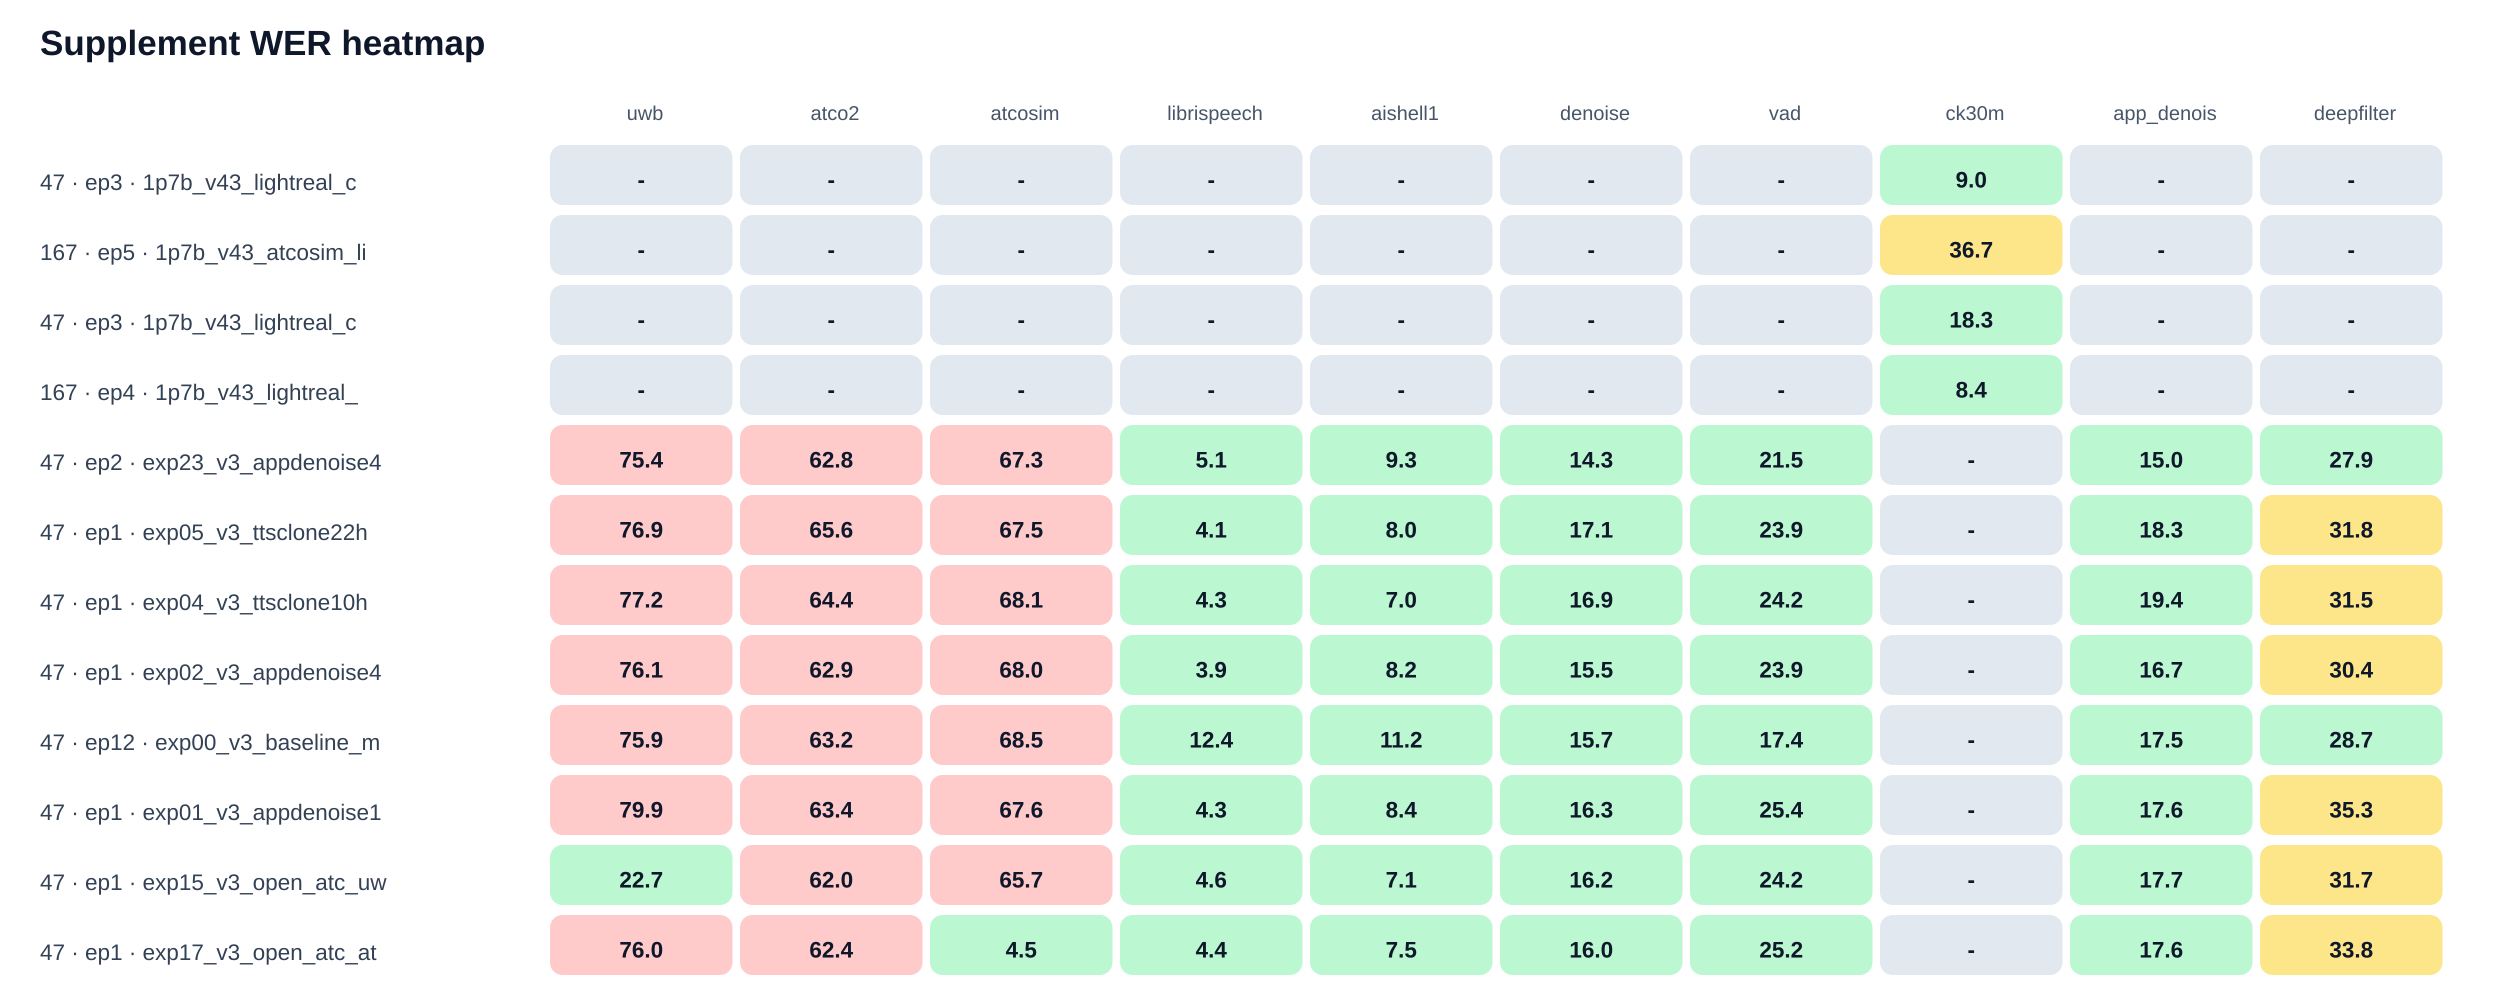
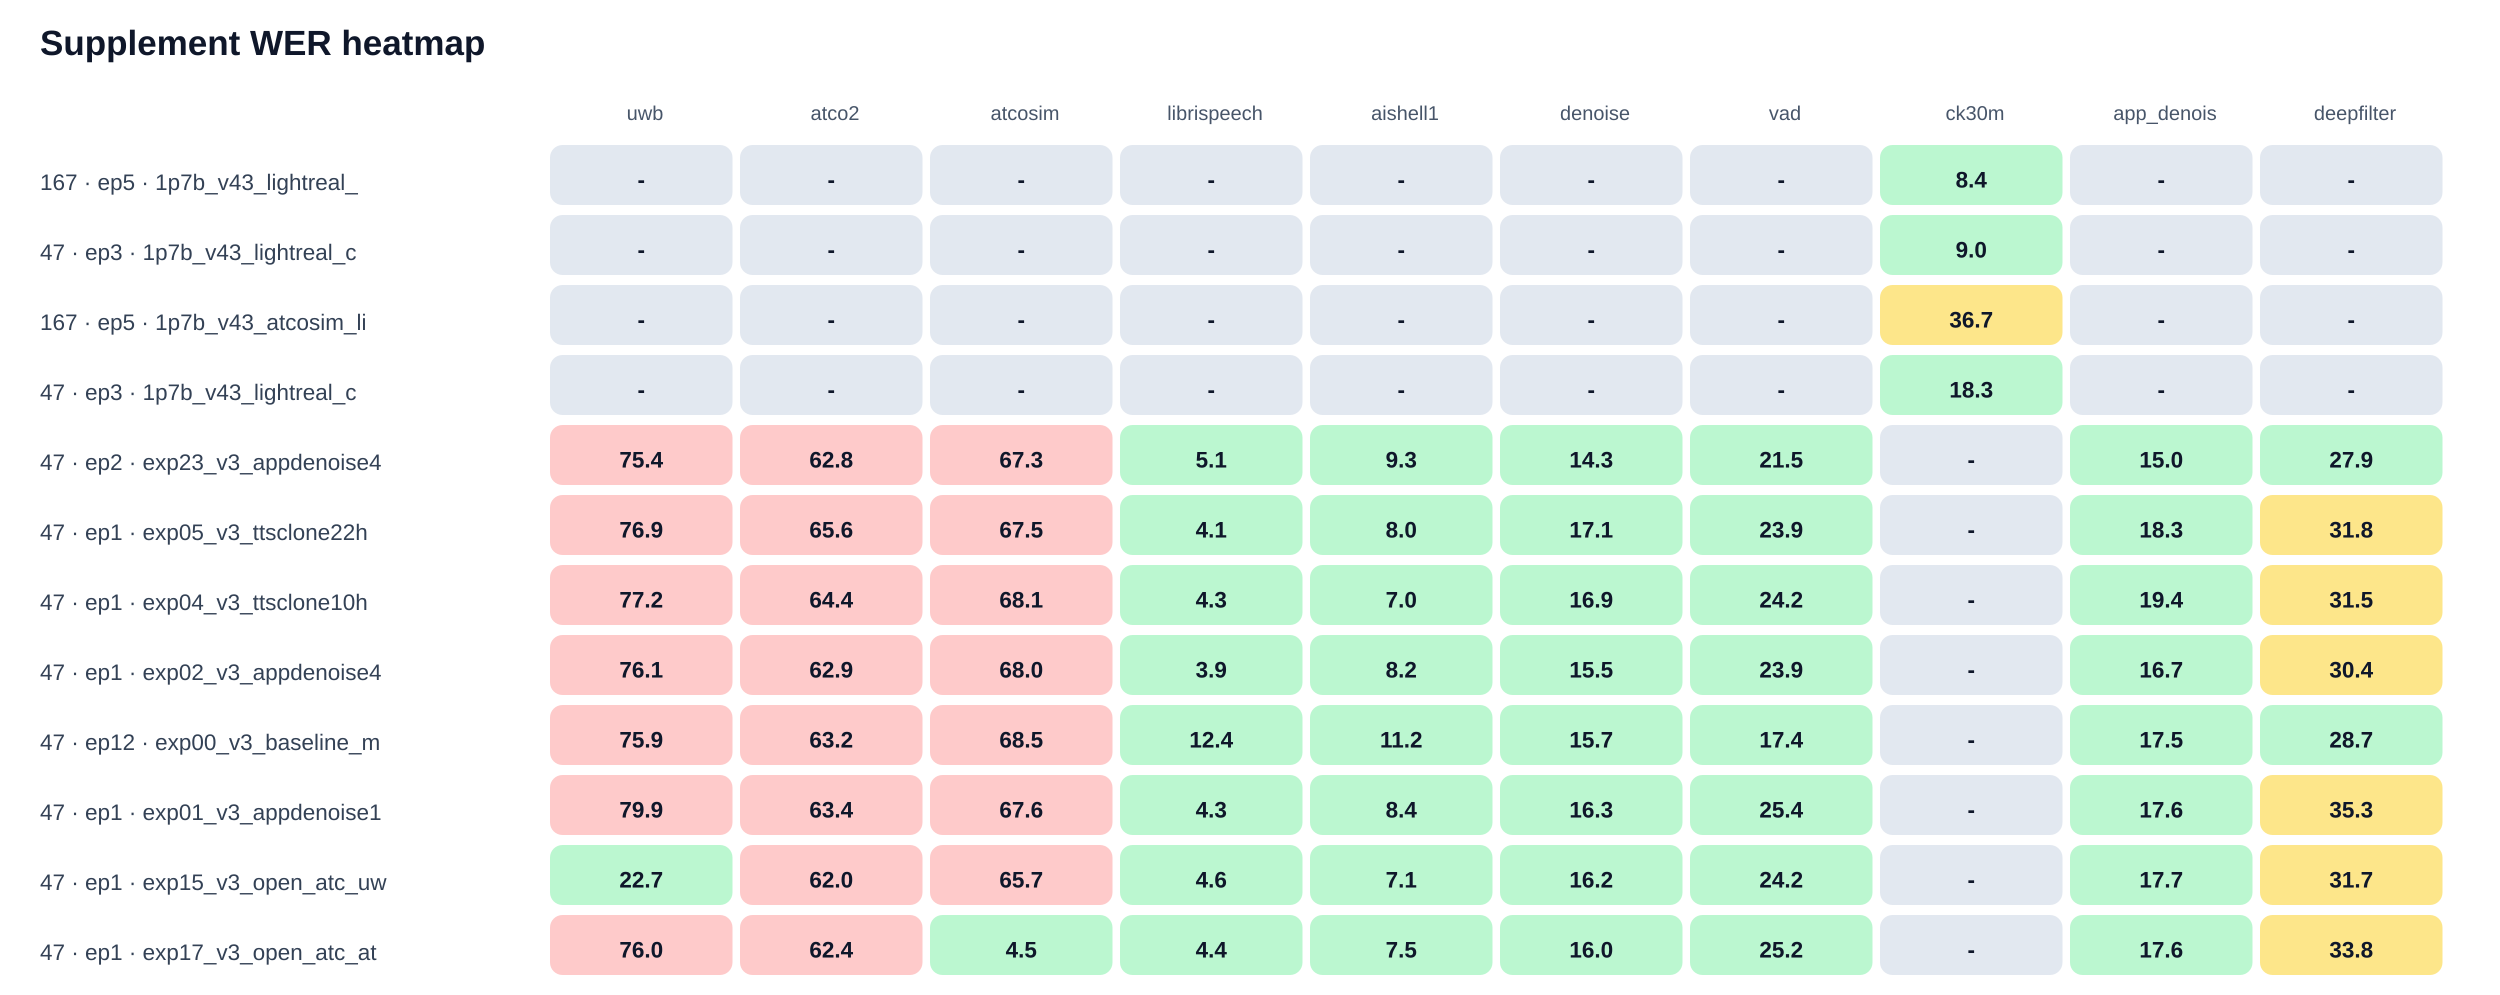
<svg xmlns="http://www.w3.org/2000/svg" width="100%" viewBox="0 0 1000 398" style="max-width:1000px;background:#ffffff;border:1px solid #e5e7eb;border-radius:10px;">
  <text x="16.0" y="22.0" font-size="14" fill="#0f172a" text-anchor="start" font-family="Arial, sans-serif" font-weight="700">Supplement WER heatmap</text>
  <text x="258.0" y="48.0" font-size="8" fill="#475569" text-anchor="middle" font-family="Arial, sans-serif" font-weight="400">uwb</text>
  <text x="334.0" y="48.0" font-size="8" fill="#475569" text-anchor="middle" font-family="Arial, sans-serif" font-weight="400">atco2</text>
  <text x="410.0" y="48.0" font-size="8" fill="#475569" text-anchor="middle" font-family="Arial, sans-serif" font-weight="400">atcosim</text>
  <text x="486.0" y="48.0" font-size="8" fill="#475569" text-anchor="middle" font-family="Arial, sans-serif" font-weight="400">librispeech</text>
  <text x="562.0" y="48.0" font-size="8" fill="#475569" text-anchor="middle" font-family="Arial, sans-serif" font-weight="400">aishell1</text>
  <text x="638.0" y="48.0" font-size="8" fill="#475569" text-anchor="middle" font-family="Arial, sans-serif" font-weight="400">denoise</text>
  <text x="714.0" y="48.0" font-size="8" fill="#475569" text-anchor="middle" font-family="Arial, sans-serif" font-weight="400">vad</text>
  <text x="790.0" y="48.0" font-size="8" fill="#475569" text-anchor="middle" font-family="Arial, sans-serif" font-weight="400">ck30m</text>
  <text x="866.0" y="48.0" font-size="8" fill="#475569" text-anchor="middle" font-family="Arial, sans-serif" font-weight="400">app_denois</text>
  <text x="942.0" y="48.0" font-size="8" fill="#475569" text-anchor="middle" font-family="Arial, sans-serif" font-weight="400">deepfilter</text>
-   <text x="16.0" y="76.0" font-size="9" fill="#334155" text-anchor="start" font-family="Arial, sans-serif" font-weight="400">47 · ep3 · 1p7b_v43_lightreal_c</text>
+   <text x="16.0" y="76.0" font-size="9" fill="#334155" text-anchor="start" font-family="Arial, sans-serif" font-weight="400">167 · ep5 · 1p7b_v43_lightreal_</text>
  <rect x="220" y="58" width="73" height="24" rx="5" fill="#e2e8f0" />
  <text x="256.5" y="75.0" font-size="9" fill="#0f172a" text-anchor="middle" font-family="Arial, sans-serif" font-weight="700">-</text>
  <rect x="296" y="58" width="73" height="24" rx="5" fill="#e2e8f0" />
  <text x="332.5" y="75.0" font-size="9" fill="#0f172a" text-anchor="middle" font-family="Arial, sans-serif" font-weight="700">-</text>
  <rect x="372" y="58" width="73" height="24" rx="5" fill="#e2e8f0" />
  <text x="408.5" y="75.0" font-size="9" fill="#0f172a" text-anchor="middle" font-family="Arial, sans-serif" font-weight="700">-</text>
  <rect x="448" y="58" width="73" height="24" rx="5" fill="#e2e8f0" />
  <text x="484.5" y="75.0" font-size="9" fill="#0f172a" text-anchor="middle" font-family="Arial, sans-serif" font-weight="700">-</text>
  <rect x="524" y="58" width="73" height="24" rx="5" fill="#e2e8f0" />
  <text x="560.5" y="75.0" font-size="9" fill="#0f172a" text-anchor="middle" font-family="Arial, sans-serif" font-weight="700">-</text>
  <rect x="600" y="58" width="73" height="24" rx="5" fill="#e2e8f0" />
  <text x="636.5" y="75.0" font-size="9" fill="#0f172a" text-anchor="middle" font-family="Arial, sans-serif" font-weight="700">-</text>
  <rect x="676" y="58" width="73" height="24" rx="5" fill="#e2e8f0" />
  <text x="712.5" y="75.0" font-size="9" fill="#0f172a" text-anchor="middle" font-family="Arial, sans-serif" font-weight="700">-</text>
  <rect x="752" y="58" width="73" height="24" rx="5" fill="#bbf7d0" />
-   <text x="788.5" y="75.0" font-size="9" fill="#0f172a" text-anchor="middle" font-family="Arial, sans-serif" font-weight="700">9.0</text>
+   <text x="788.5" y="75.0" font-size="9" fill="#0f172a" text-anchor="middle" font-family="Arial, sans-serif" font-weight="700">8.4</text>
  <rect x="828" y="58" width="73" height="24" rx="5" fill="#e2e8f0" />
  <text x="864.5" y="75.0" font-size="9" fill="#0f172a" text-anchor="middle" font-family="Arial, sans-serif" font-weight="700">-</text>
  <rect x="904" y="58" width="73" height="24" rx="5" fill="#e2e8f0" />
  <text x="940.5" y="75.0" font-size="9" fill="#0f172a" text-anchor="middle" font-family="Arial, sans-serif" font-weight="700">-</text>
-   <text x="16.0" y="104.0" font-size="9" fill="#334155" text-anchor="start" font-family="Arial, sans-serif" font-weight="400">167 · ep5 · 1p7b_v43_atcosim_li</text>
+   <text x="16.0" y="104.0" font-size="9" fill="#334155" text-anchor="start" font-family="Arial, sans-serif" font-weight="400">47 · ep3 · 1p7b_v43_lightreal_c</text>
  <rect x="220" y="86" width="73" height="24" rx="5" fill="#e2e8f0" />
  <text x="256.5" y="103.0" font-size="9" fill="#0f172a" text-anchor="middle" font-family="Arial, sans-serif" font-weight="700">-</text>
  <rect x="296" y="86" width="73" height="24" rx="5" fill="#e2e8f0" />
  <text x="332.5" y="103.0" font-size="9" fill="#0f172a" text-anchor="middle" font-family="Arial, sans-serif" font-weight="700">-</text>
  <rect x="372" y="86" width="73" height="24" rx="5" fill="#e2e8f0" />
  <text x="408.5" y="103.0" font-size="9" fill="#0f172a" text-anchor="middle" font-family="Arial, sans-serif" font-weight="700">-</text>
  <rect x="448" y="86" width="73" height="24" rx="5" fill="#e2e8f0" />
  <text x="484.5" y="103.0" font-size="9" fill="#0f172a" text-anchor="middle" font-family="Arial, sans-serif" font-weight="700">-</text>
  <rect x="524" y="86" width="73" height="24" rx="5" fill="#e2e8f0" />
  <text x="560.5" y="103.0" font-size="9" fill="#0f172a" text-anchor="middle" font-family="Arial, sans-serif" font-weight="700">-</text>
  <rect x="600" y="86" width="73" height="24" rx="5" fill="#e2e8f0" />
  <text x="636.5" y="103.0" font-size="9" fill="#0f172a" text-anchor="middle" font-family="Arial, sans-serif" font-weight="700">-</text>
  <rect x="676" y="86" width="73" height="24" rx="5" fill="#e2e8f0" />
  <text x="712.5" y="103.0" font-size="9" fill="#0f172a" text-anchor="middle" font-family="Arial, sans-serif" font-weight="700">-</text>
-   <rect x="752" y="86" width="73" height="24" rx="5" fill="#fde68a" />
-   <text x="788.5" y="103.0" font-size="9" fill="#0f172a" text-anchor="middle" font-family="Arial, sans-serif" font-weight="700">36.7</text>
+   <rect x="752" y="86" width="73" height="24" rx="5" fill="#bbf7d0" />
+   <text x="788.5" y="103.0" font-size="9" fill="#0f172a" text-anchor="middle" font-family="Arial, sans-serif" font-weight="700">9.0</text>
  <rect x="828" y="86" width="73" height="24" rx="5" fill="#e2e8f0" />
  <text x="864.5" y="103.0" font-size="9" fill="#0f172a" text-anchor="middle" font-family="Arial, sans-serif" font-weight="700">-</text>
  <rect x="904" y="86" width="73" height="24" rx="5" fill="#e2e8f0" />
  <text x="940.5" y="103.0" font-size="9" fill="#0f172a" text-anchor="middle" font-family="Arial, sans-serif" font-weight="700">-</text>
-   <text x="16.0" y="132.0" font-size="9" fill="#334155" text-anchor="start" font-family="Arial, sans-serif" font-weight="400">47 · ep3 · 1p7b_v43_lightreal_c</text>
+   <text x="16.0" y="132.0" font-size="9" fill="#334155" text-anchor="start" font-family="Arial, sans-serif" font-weight="400">167 · ep5 · 1p7b_v43_atcosim_li</text>
  <rect x="220" y="114" width="73" height="24" rx="5" fill="#e2e8f0" />
  <text x="256.5" y="131.0" font-size="9" fill="#0f172a" text-anchor="middle" font-family="Arial, sans-serif" font-weight="700">-</text>
  <rect x="296" y="114" width="73" height="24" rx="5" fill="#e2e8f0" />
  <text x="332.5" y="131.0" font-size="9" fill="#0f172a" text-anchor="middle" font-family="Arial, sans-serif" font-weight="700">-</text>
  <rect x="372" y="114" width="73" height="24" rx="5" fill="#e2e8f0" />
  <text x="408.5" y="131.0" font-size="9" fill="#0f172a" text-anchor="middle" font-family="Arial, sans-serif" font-weight="700">-</text>
  <rect x="448" y="114" width="73" height="24" rx="5" fill="#e2e8f0" />
  <text x="484.5" y="131.0" font-size="9" fill="#0f172a" text-anchor="middle" font-family="Arial, sans-serif" font-weight="700">-</text>
  <rect x="524" y="114" width="73" height="24" rx="5" fill="#e2e8f0" />
  <text x="560.5" y="131.0" font-size="9" fill="#0f172a" text-anchor="middle" font-family="Arial, sans-serif" font-weight="700">-</text>
  <rect x="600" y="114" width="73" height="24" rx="5" fill="#e2e8f0" />
  <text x="636.5" y="131.0" font-size="9" fill="#0f172a" text-anchor="middle" font-family="Arial, sans-serif" font-weight="700">-</text>
  <rect x="676" y="114" width="73" height="24" rx="5" fill="#e2e8f0" />
  <text x="712.5" y="131.0" font-size="9" fill="#0f172a" text-anchor="middle" font-family="Arial, sans-serif" font-weight="700">-</text>
-   <rect x="752" y="114" width="73" height="24" rx="5" fill="#bbf7d0" />
-   <text x="788.5" y="131.0" font-size="9" fill="#0f172a" text-anchor="middle" font-family="Arial, sans-serif" font-weight="700">18.3</text>
+   <rect x="752" y="114" width="73" height="24" rx="5" fill="#fde68a" />
+   <text x="788.5" y="131.0" font-size="9" fill="#0f172a" text-anchor="middle" font-family="Arial, sans-serif" font-weight="700">36.7</text>
  <rect x="828" y="114" width="73" height="24" rx="5" fill="#e2e8f0" />
  <text x="864.5" y="131.0" font-size="9" fill="#0f172a" text-anchor="middle" font-family="Arial, sans-serif" font-weight="700">-</text>
  <rect x="904" y="114" width="73" height="24" rx="5" fill="#e2e8f0" />
  <text x="940.5" y="131.0" font-size="9" fill="#0f172a" text-anchor="middle" font-family="Arial, sans-serif" font-weight="700">-</text>
-   <text x="16.0" y="160.0" font-size="9" fill="#334155" text-anchor="start" font-family="Arial, sans-serif" font-weight="400">167 · ep4 · 1p7b_v43_lightreal_</text>
+   <text x="16.0" y="160.0" font-size="9" fill="#334155" text-anchor="start" font-family="Arial, sans-serif" font-weight="400">47 · ep3 · 1p7b_v43_lightreal_c</text>
  <rect x="220" y="142" width="73" height="24" rx="5" fill="#e2e8f0" />
  <text x="256.5" y="159.0" font-size="9" fill="#0f172a" text-anchor="middle" font-family="Arial, sans-serif" font-weight="700">-</text>
  <rect x="296" y="142" width="73" height="24" rx="5" fill="#e2e8f0" />
  <text x="332.5" y="159.0" font-size="9" fill="#0f172a" text-anchor="middle" font-family="Arial, sans-serif" font-weight="700">-</text>
  <rect x="372" y="142" width="73" height="24" rx="5" fill="#e2e8f0" />
  <text x="408.5" y="159.0" font-size="9" fill="#0f172a" text-anchor="middle" font-family="Arial, sans-serif" font-weight="700">-</text>
  <rect x="448" y="142" width="73" height="24" rx="5" fill="#e2e8f0" />
  <text x="484.5" y="159.0" font-size="9" fill="#0f172a" text-anchor="middle" font-family="Arial, sans-serif" font-weight="700">-</text>
  <rect x="524" y="142" width="73" height="24" rx="5" fill="#e2e8f0" />
  <text x="560.5" y="159.0" font-size="9" fill="#0f172a" text-anchor="middle" font-family="Arial, sans-serif" font-weight="700">-</text>
  <rect x="600" y="142" width="73" height="24" rx="5" fill="#e2e8f0" />
  <text x="636.5" y="159.0" font-size="9" fill="#0f172a" text-anchor="middle" font-family="Arial, sans-serif" font-weight="700">-</text>
  <rect x="676" y="142" width="73" height="24" rx="5" fill="#e2e8f0" />
  <text x="712.5" y="159.0" font-size="9" fill="#0f172a" text-anchor="middle" font-family="Arial, sans-serif" font-weight="700">-</text>
  <rect x="752" y="142" width="73" height="24" rx="5" fill="#bbf7d0" />
-   <text x="788.5" y="159.0" font-size="9" fill="#0f172a" text-anchor="middle" font-family="Arial, sans-serif" font-weight="700">8.4</text>
+   <text x="788.5" y="159.0" font-size="9" fill="#0f172a" text-anchor="middle" font-family="Arial, sans-serif" font-weight="700">18.3</text>
  <rect x="828" y="142" width="73" height="24" rx="5" fill="#e2e8f0" />
  <text x="864.5" y="159.0" font-size="9" fill="#0f172a" text-anchor="middle" font-family="Arial, sans-serif" font-weight="700">-</text>
  <rect x="904" y="142" width="73" height="24" rx="5" fill="#e2e8f0" />
  <text x="940.5" y="159.0" font-size="9" fill="#0f172a" text-anchor="middle" font-family="Arial, sans-serif" font-weight="700">-</text>
  <text x="16.0" y="188.0" font-size="9" fill="#334155" text-anchor="start" font-family="Arial, sans-serif" font-weight="400">47 · ep2 · exp23_v3_appdenoise4</text>
  <rect x="220" y="170" width="73" height="24" rx="5" fill="#fecaca" />
  <text x="256.5" y="187.0" font-size="9" fill="#0f172a" text-anchor="middle" font-family="Arial, sans-serif" font-weight="700">75.4</text>
  <rect x="296" y="170" width="73" height="24" rx="5" fill="#fecaca" />
  <text x="332.5" y="187.0" font-size="9" fill="#0f172a" text-anchor="middle" font-family="Arial, sans-serif" font-weight="700">62.8</text>
  <rect x="372" y="170" width="73" height="24" rx="5" fill="#fecaca" />
  <text x="408.5" y="187.0" font-size="9" fill="#0f172a" text-anchor="middle" font-family="Arial, sans-serif" font-weight="700">67.3</text>
  <rect x="448" y="170" width="73" height="24" rx="5" fill="#bbf7d0" />
  <text x="484.5" y="187.0" font-size="9" fill="#0f172a" text-anchor="middle" font-family="Arial, sans-serif" font-weight="700">5.1</text>
  <rect x="524" y="170" width="73" height="24" rx="5" fill="#bbf7d0" />
  <text x="560.5" y="187.0" font-size="9" fill="#0f172a" text-anchor="middle" font-family="Arial, sans-serif" font-weight="700">9.3</text>
  <rect x="600" y="170" width="73" height="24" rx="5" fill="#bbf7d0" />
  <text x="636.5" y="187.0" font-size="9" fill="#0f172a" text-anchor="middle" font-family="Arial, sans-serif" font-weight="700">14.3</text>
  <rect x="676" y="170" width="73" height="24" rx="5" fill="#bbf7d0" />
  <text x="712.5" y="187.0" font-size="9" fill="#0f172a" text-anchor="middle" font-family="Arial, sans-serif" font-weight="700">21.5</text>
  <rect x="752" y="170" width="73" height="24" rx="5" fill="#e2e8f0" />
  <text x="788.5" y="187.0" font-size="9" fill="#0f172a" text-anchor="middle" font-family="Arial, sans-serif" font-weight="700">-</text>
  <rect x="828" y="170" width="73" height="24" rx="5" fill="#bbf7d0" />
  <text x="864.5" y="187.0" font-size="9" fill="#0f172a" text-anchor="middle" font-family="Arial, sans-serif" font-weight="700">15.0</text>
  <rect x="904" y="170" width="73" height="24" rx="5" fill="#bbf7d0" />
  <text x="940.5" y="187.0" font-size="9" fill="#0f172a" text-anchor="middle" font-family="Arial, sans-serif" font-weight="700">27.9</text>
  <text x="16.0" y="216.0" font-size="9" fill="#334155" text-anchor="start" font-family="Arial, sans-serif" font-weight="400">47 · ep1 · exp05_v3_ttsclone22h</text>
  <rect x="220" y="198" width="73" height="24" rx="5" fill="#fecaca" />
  <text x="256.5" y="215.0" font-size="9" fill="#0f172a" text-anchor="middle" font-family="Arial, sans-serif" font-weight="700">76.9</text>
  <rect x="296" y="198" width="73" height="24" rx="5" fill="#fecaca" />
  <text x="332.5" y="215.0" font-size="9" fill="#0f172a" text-anchor="middle" font-family="Arial, sans-serif" font-weight="700">65.6</text>
  <rect x="372" y="198" width="73" height="24" rx="5" fill="#fecaca" />
  <text x="408.5" y="215.0" font-size="9" fill="#0f172a" text-anchor="middle" font-family="Arial, sans-serif" font-weight="700">67.5</text>
  <rect x="448" y="198" width="73" height="24" rx="5" fill="#bbf7d0" />
  <text x="484.5" y="215.0" font-size="9" fill="#0f172a" text-anchor="middle" font-family="Arial, sans-serif" font-weight="700">4.1</text>
  <rect x="524" y="198" width="73" height="24" rx="5" fill="#bbf7d0" />
  <text x="560.5" y="215.0" font-size="9" fill="#0f172a" text-anchor="middle" font-family="Arial, sans-serif" font-weight="700">8.0</text>
  <rect x="600" y="198" width="73" height="24" rx="5" fill="#bbf7d0" />
  <text x="636.5" y="215.0" font-size="9" fill="#0f172a" text-anchor="middle" font-family="Arial, sans-serif" font-weight="700">17.1</text>
  <rect x="676" y="198" width="73" height="24" rx="5" fill="#bbf7d0" />
  <text x="712.5" y="215.0" font-size="9" fill="#0f172a" text-anchor="middle" font-family="Arial, sans-serif" font-weight="700">23.9</text>
  <rect x="752" y="198" width="73" height="24" rx="5" fill="#e2e8f0" />
  <text x="788.5" y="215.0" font-size="9" fill="#0f172a" text-anchor="middle" font-family="Arial, sans-serif" font-weight="700">-</text>
  <rect x="828" y="198" width="73" height="24" rx="5" fill="#bbf7d0" />
  <text x="864.5" y="215.0" font-size="9" fill="#0f172a" text-anchor="middle" font-family="Arial, sans-serif" font-weight="700">18.3</text>
  <rect x="904" y="198" width="73" height="24" rx="5" fill="#fde68a" />
  <text x="940.5" y="215.0" font-size="9" fill="#0f172a" text-anchor="middle" font-family="Arial, sans-serif" font-weight="700">31.8</text>
  <text x="16.0" y="244.0" font-size="9" fill="#334155" text-anchor="start" font-family="Arial, sans-serif" font-weight="400">47 · ep1 · exp04_v3_ttsclone10h</text>
  <rect x="220" y="226" width="73" height="24" rx="5" fill="#fecaca" />
  <text x="256.5" y="243.0" font-size="9" fill="#0f172a" text-anchor="middle" font-family="Arial, sans-serif" font-weight="700">77.2</text>
  <rect x="296" y="226" width="73" height="24" rx="5" fill="#fecaca" />
  <text x="332.5" y="243.0" font-size="9" fill="#0f172a" text-anchor="middle" font-family="Arial, sans-serif" font-weight="700">64.4</text>
  <rect x="372" y="226" width="73" height="24" rx="5" fill="#fecaca" />
  <text x="408.5" y="243.0" font-size="9" fill="#0f172a" text-anchor="middle" font-family="Arial, sans-serif" font-weight="700">68.1</text>
  <rect x="448" y="226" width="73" height="24" rx="5" fill="#bbf7d0" />
  <text x="484.5" y="243.0" font-size="9" fill="#0f172a" text-anchor="middle" font-family="Arial, sans-serif" font-weight="700">4.3</text>
  <rect x="524" y="226" width="73" height="24" rx="5" fill="#bbf7d0" />
  <text x="560.5" y="243.0" font-size="9" fill="#0f172a" text-anchor="middle" font-family="Arial, sans-serif" font-weight="700">7.0</text>
  <rect x="600" y="226" width="73" height="24" rx="5" fill="#bbf7d0" />
  <text x="636.5" y="243.0" font-size="9" fill="#0f172a" text-anchor="middle" font-family="Arial, sans-serif" font-weight="700">16.9</text>
  <rect x="676" y="226" width="73" height="24" rx="5" fill="#bbf7d0" />
  <text x="712.5" y="243.0" font-size="9" fill="#0f172a" text-anchor="middle" font-family="Arial, sans-serif" font-weight="700">24.2</text>
  <rect x="752" y="226" width="73" height="24" rx="5" fill="#e2e8f0" />
  <text x="788.5" y="243.0" font-size="9" fill="#0f172a" text-anchor="middle" font-family="Arial, sans-serif" font-weight="700">-</text>
  <rect x="828" y="226" width="73" height="24" rx="5" fill="#bbf7d0" />
  <text x="864.5" y="243.0" font-size="9" fill="#0f172a" text-anchor="middle" font-family="Arial, sans-serif" font-weight="700">19.4</text>
  <rect x="904" y="226" width="73" height="24" rx="5" fill="#fde68a" />
  <text x="940.5" y="243.0" font-size="9" fill="#0f172a" text-anchor="middle" font-family="Arial, sans-serif" font-weight="700">31.5</text>
  <text x="16.0" y="272.0" font-size="9" fill="#334155" text-anchor="start" font-family="Arial, sans-serif" font-weight="400">47 · ep1 · exp02_v3_appdenoise4</text>
  <rect x="220" y="254" width="73" height="24" rx="5" fill="#fecaca" />
  <text x="256.5" y="271.0" font-size="9" fill="#0f172a" text-anchor="middle" font-family="Arial, sans-serif" font-weight="700">76.1</text>
  <rect x="296" y="254" width="73" height="24" rx="5" fill="#fecaca" />
  <text x="332.5" y="271.0" font-size="9" fill="#0f172a" text-anchor="middle" font-family="Arial, sans-serif" font-weight="700">62.9</text>
  <rect x="372" y="254" width="73" height="24" rx="5" fill="#fecaca" />
  <text x="408.5" y="271.0" font-size="9" fill="#0f172a" text-anchor="middle" font-family="Arial, sans-serif" font-weight="700">68.0</text>
  <rect x="448" y="254" width="73" height="24" rx="5" fill="#bbf7d0" />
  <text x="484.5" y="271.0" font-size="9" fill="#0f172a" text-anchor="middle" font-family="Arial, sans-serif" font-weight="700">3.9</text>
  <rect x="524" y="254" width="73" height="24" rx="5" fill="#bbf7d0" />
  <text x="560.5" y="271.0" font-size="9" fill="#0f172a" text-anchor="middle" font-family="Arial, sans-serif" font-weight="700">8.2</text>
  <rect x="600" y="254" width="73" height="24" rx="5" fill="#bbf7d0" />
  <text x="636.5" y="271.0" font-size="9" fill="#0f172a" text-anchor="middle" font-family="Arial, sans-serif" font-weight="700">15.5</text>
  <rect x="676" y="254" width="73" height="24" rx="5" fill="#bbf7d0" />
  <text x="712.5" y="271.0" font-size="9" fill="#0f172a" text-anchor="middle" font-family="Arial, sans-serif" font-weight="700">23.9</text>
  <rect x="752" y="254" width="73" height="24" rx="5" fill="#e2e8f0" />
  <text x="788.5" y="271.0" font-size="9" fill="#0f172a" text-anchor="middle" font-family="Arial, sans-serif" font-weight="700">-</text>
  <rect x="828" y="254" width="73" height="24" rx="5" fill="#bbf7d0" />
  <text x="864.5" y="271.0" font-size="9" fill="#0f172a" text-anchor="middle" font-family="Arial, sans-serif" font-weight="700">16.7</text>
  <rect x="904" y="254" width="73" height="24" rx="5" fill="#fde68a" />
  <text x="940.5" y="271.0" font-size="9" fill="#0f172a" text-anchor="middle" font-family="Arial, sans-serif" font-weight="700">30.4</text>
  <text x="16.0" y="300.0" font-size="9" fill="#334155" text-anchor="start" font-family="Arial, sans-serif" font-weight="400">47 · ep12 · exp00_v3_baseline_m</text>
  <rect x="220" y="282" width="73" height="24" rx="5" fill="#fecaca" />
  <text x="256.5" y="299.0" font-size="9" fill="#0f172a" text-anchor="middle" font-family="Arial, sans-serif" font-weight="700">75.9</text>
  <rect x="296" y="282" width="73" height="24" rx="5" fill="#fecaca" />
  <text x="332.5" y="299.0" font-size="9" fill="#0f172a" text-anchor="middle" font-family="Arial, sans-serif" font-weight="700">63.2</text>
  <rect x="372" y="282" width="73" height="24" rx="5" fill="#fecaca" />
  <text x="408.5" y="299.0" font-size="9" fill="#0f172a" text-anchor="middle" font-family="Arial, sans-serif" font-weight="700">68.5</text>
  <rect x="448" y="282" width="73" height="24" rx="5" fill="#bbf7d0" />
  <text x="484.5" y="299.0" font-size="9" fill="#0f172a" text-anchor="middle" font-family="Arial, sans-serif" font-weight="700">12.4</text>
  <rect x="524" y="282" width="73" height="24" rx="5" fill="#bbf7d0" />
  <text x="560.5" y="299.0" font-size="9" fill="#0f172a" text-anchor="middle" font-family="Arial, sans-serif" font-weight="700">11.2</text>
  <rect x="600" y="282" width="73" height="24" rx="5" fill="#bbf7d0" />
  <text x="636.5" y="299.0" font-size="9" fill="#0f172a" text-anchor="middle" font-family="Arial, sans-serif" font-weight="700">15.7</text>
  <rect x="676" y="282" width="73" height="24" rx="5" fill="#bbf7d0" />
  <text x="712.5" y="299.0" font-size="9" fill="#0f172a" text-anchor="middle" font-family="Arial, sans-serif" font-weight="700">17.4</text>
  <rect x="752" y="282" width="73" height="24" rx="5" fill="#e2e8f0" />
  <text x="788.5" y="299.0" font-size="9" fill="#0f172a" text-anchor="middle" font-family="Arial, sans-serif" font-weight="700">-</text>
  <rect x="828" y="282" width="73" height="24" rx="5" fill="#bbf7d0" />
  <text x="864.5" y="299.0" font-size="9" fill="#0f172a" text-anchor="middle" font-family="Arial, sans-serif" font-weight="700">17.5</text>
  <rect x="904" y="282" width="73" height="24" rx="5" fill="#bbf7d0" />
  <text x="940.5" y="299.0" font-size="9" fill="#0f172a" text-anchor="middle" font-family="Arial, sans-serif" font-weight="700">28.7</text>
  <text x="16.0" y="328.0" font-size="9" fill="#334155" text-anchor="start" font-family="Arial, sans-serif" font-weight="400">47 · ep1 · exp01_v3_appdenoise1</text>
  <rect x="220" y="310" width="73" height="24" rx="5" fill="#fecaca" />
  <text x="256.5" y="327.0" font-size="9" fill="#0f172a" text-anchor="middle" font-family="Arial, sans-serif" font-weight="700">79.9</text>
  <rect x="296" y="310" width="73" height="24" rx="5" fill="#fecaca" />
  <text x="332.5" y="327.0" font-size="9" fill="#0f172a" text-anchor="middle" font-family="Arial, sans-serif" font-weight="700">63.4</text>
  <rect x="372" y="310" width="73" height="24" rx="5" fill="#fecaca" />
  <text x="408.5" y="327.0" font-size="9" fill="#0f172a" text-anchor="middle" font-family="Arial, sans-serif" font-weight="700">67.6</text>
  <rect x="448" y="310" width="73" height="24" rx="5" fill="#bbf7d0" />
  <text x="484.5" y="327.0" font-size="9" fill="#0f172a" text-anchor="middle" font-family="Arial, sans-serif" font-weight="700">4.3</text>
  <rect x="524" y="310" width="73" height="24" rx="5" fill="#bbf7d0" />
  <text x="560.5" y="327.0" font-size="9" fill="#0f172a" text-anchor="middle" font-family="Arial, sans-serif" font-weight="700">8.4</text>
  <rect x="600" y="310" width="73" height="24" rx="5" fill="#bbf7d0" />
  <text x="636.5" y="327.0" font-size="9" fill="#0f172a" text-anchor="middle" font-family="Arial, sans-serif" font-weight="700">16.3</text>
  <rect x="676" y="310" width="73" height="24" rx="5" fill="#bbf7d0" />
  <text x="712.5" y="327.0" font-size="9" fill="#0f172a" text-anchor="middle" font-family="Arial, sans-serif" font-weight="700">25.4</text>
  <rect x="752" y="310" width="73" height="24" rx="5" fill="#e2e8f0" />
  <text x="788.5" y="327.0" font-size="9" fill="#0f172a" text-anchor="middle" font-family="Arial, sans-serif" font-weight="700">-</text>
  <rect x="828" y="310" width="73" height="24" rx="5" fill="#bbf7d0" />
  <text x="864.5" y="327.0" font-size="9" fill="#0f172a" text-anchor="middle" font-family="Arial, sans-serif" font-weight="700">17.6</text>
  <rect x="904" y="310" width="73" height="24" rx="5" fill="#fde68a" />
  <text x="940.5" y="327.0" font-size="9" fill="#0f172a" text-anchor="middle" font-family="Arial, sans-serif" font-weight="700">35.3</text>
  <text x="16.0" y="356.0" font-size="9" fill="#334155" text-anchor="start" font-family="Arial, sans-serif" font-weight="400">47 · ep1 · exp15_v3_open_atc_uw</text>
  <rect x="220" y="338" width="73" height="24" rx="5" fill="#bbf7d0" />
  <text x="256.5" y="355.0" font-size="9" fill="#0f172a" text-anchor="middle" font-family="Arial, sans-serif" font-weight="700">22.7</text>
  <rect x="296" y="338" width="73" height="24" rx="5" fill="#fecaca" />
  <text x="332.5" y="355.0" font-size="9" fill="#0f172a" text-anchor="middle" font-family="Arial, sans-serif" font-weight="700">62.0</text>
  <rect x="372" y="338" width="73" height="24" rx="5" fill="#fecaca" />
  <text x="408.5" y="355.0" font-size="9" fill="#0f172a" text-anchor="middle" font-family="Arial, sans-serif" font-weight="700">65.7</text>
  <rect x="448" y="338" width="73" height="24" rx="5" fill="#bbf7d0" />
  <text x="484.5" y="355.0" font-size="9" fill="#0f172a" text-anchor="middle" font-family="Arial, sans-serif" font-weight="700">4.6</text>
  <rect x="524" y="338" width="73" height="24" rx="5" fill="#bbf7d0" />
  <text x="560.5" y="355.0" font-size="9" fill="#0f172a" text-anchor="middle" font-family="Arial, sans-serif" font-weight="700">7.1</text>
  <rect x="600" y="338" width="73" height="24" rx="5" fill="#bbf7d0" />
  <text x="636.5" y="355.0" font-size="9" fill="#0f172a" text-anchor="middle" font-family="Arial, sans-serif" font-weight="700">16.2</text>
  <rect x="676" y="338" width="73" height="24" rx="5" fill="#bbf7d0" />
  <text x="712.5" y="355.0" font-size="9" fill="#0f172a" text-anchor="middle" font-family="Arial, sans-serif" font-weight="700">24.2</text>
  <rect x="752" y="338" width="73" height="24" rx="5" fill="#e2e8f0" />
  <text x="788.5" y="355.0" font-size="9" fill="#0f172a" text-anchor="middle" font-family="Arial, sans-serif" font-weight="700">-</text>
  <rect x="828" y="338" width="73" height="24" rx="5" fill="#bbf7d0" />
  <text x="864.5" y="355.0" font-size="9" fill="#0f172a" text-anchor="middle" font-family="Arial, sans-serif" font-weight="700">17.7</text>
  <rect x="904" y="338" width="73" height="24" rx="5" fill="#fde68a" />
  <text x="940.5" y="355.0" font-size="9" fill="#0f172a" text-anchor="middle" font-family="Arial, sans-serif" font-weight="700">31.7</text>
  <text x="16.0" y="384.0" font-size="9" fill="#334155" text-anchor="start" font-family="Arial, sans-serif" font-weight="400">47 · ep1 · exp17_v3_open_atc_at</text>
  <rect x="220" y="366" width="73" height="24" rx="5" fill="#fecaca" />
  <text x="256.5" y="383.0" font-size="9" fill="#0f172a" text-anchor="middle" font-family="Arial, sans-serif" font-weight="700">76.0</text>
  <rect x="296" y="366" width="73" height="24" rx="5" fill="#fecaca" />
  <text x="332.5" y="383.0" font-size="9" fill="#0f172a" text-anchor="middle" font-family="Arial, sans-serif" font-weight="700">62.4</text>
  <rect x="372" y="366" width="73" height="24" rx="5" fill="#bbf7d0" />
  <text x="408.5" y="383.0" font-size="9" fill="#0f172a" text-anchor="middle" font-family="Arial, sans-serif" font-weight="700">4.5</text>
  <rect x="448" y="366" width="73" height="24" rx="5" fill="#bbf7d0" />
  <text x="484.5" y="383.0" font-size="9" fill="#0f172a" text-anchor="middle" font-family="Arial, sans-serif" font-weight="700">4.4</text>
  <rect x="524" y="366" width="73" height="24" rx="5" fill="#bbf7d0" />
  <text x="560.5" y="383.0" font-size="9" fill="#0f172a" text-anchor="middle" font-family="Arial, sans-serif" font-weight="700">7.5</text>
  <rect x="600" y="366" width="73" height="24" rx="5" fill="#bbf7d0" />
  <text x="636.5" y="383.0" font-size="9" fill="#0f172a" text-anchor="middle" font-family="Arial, sans-serif" font-weight="700">16.0</text>
  <rect x="676" y="366" width="73" height="24" rx="5" fill="#bbf7d0" />
  <text x="712.5" y="383.0" font-size="9" fill="#0f172a" text-anchor="middle" font-family="Arial, sans-serif" font-weight="700">25.2</text>
  <rect x="752" y="366" width="73" height="24" rx="5" fill="#e2e8f0" />
  <text x="788.5" y="383.0" font-size="9" fill="#0f172a" text-anchor="middle" font-family="Arial, sans-serif" font-weight="700">-</text>
  <rect x="828" y="366" width="73" height="24" rx="5" fill="#bbf7d0" />
  <text x="864.5" y="383.0" font-size="9" fill="#0f172a" text-anchor="middle" font-family="Arial, sans-serif" font-weight="700">17.6</text>
  <rect x="904" y="366" width="73" height="24" rx="5" fill="#fde68a" />
  <text x="940.5" y="383.0" font-size="9" fill="#0f172a" text-anchor="middle" font-family="Arial, sans-serif" font-weight="700">33.8</text>
</svg>
